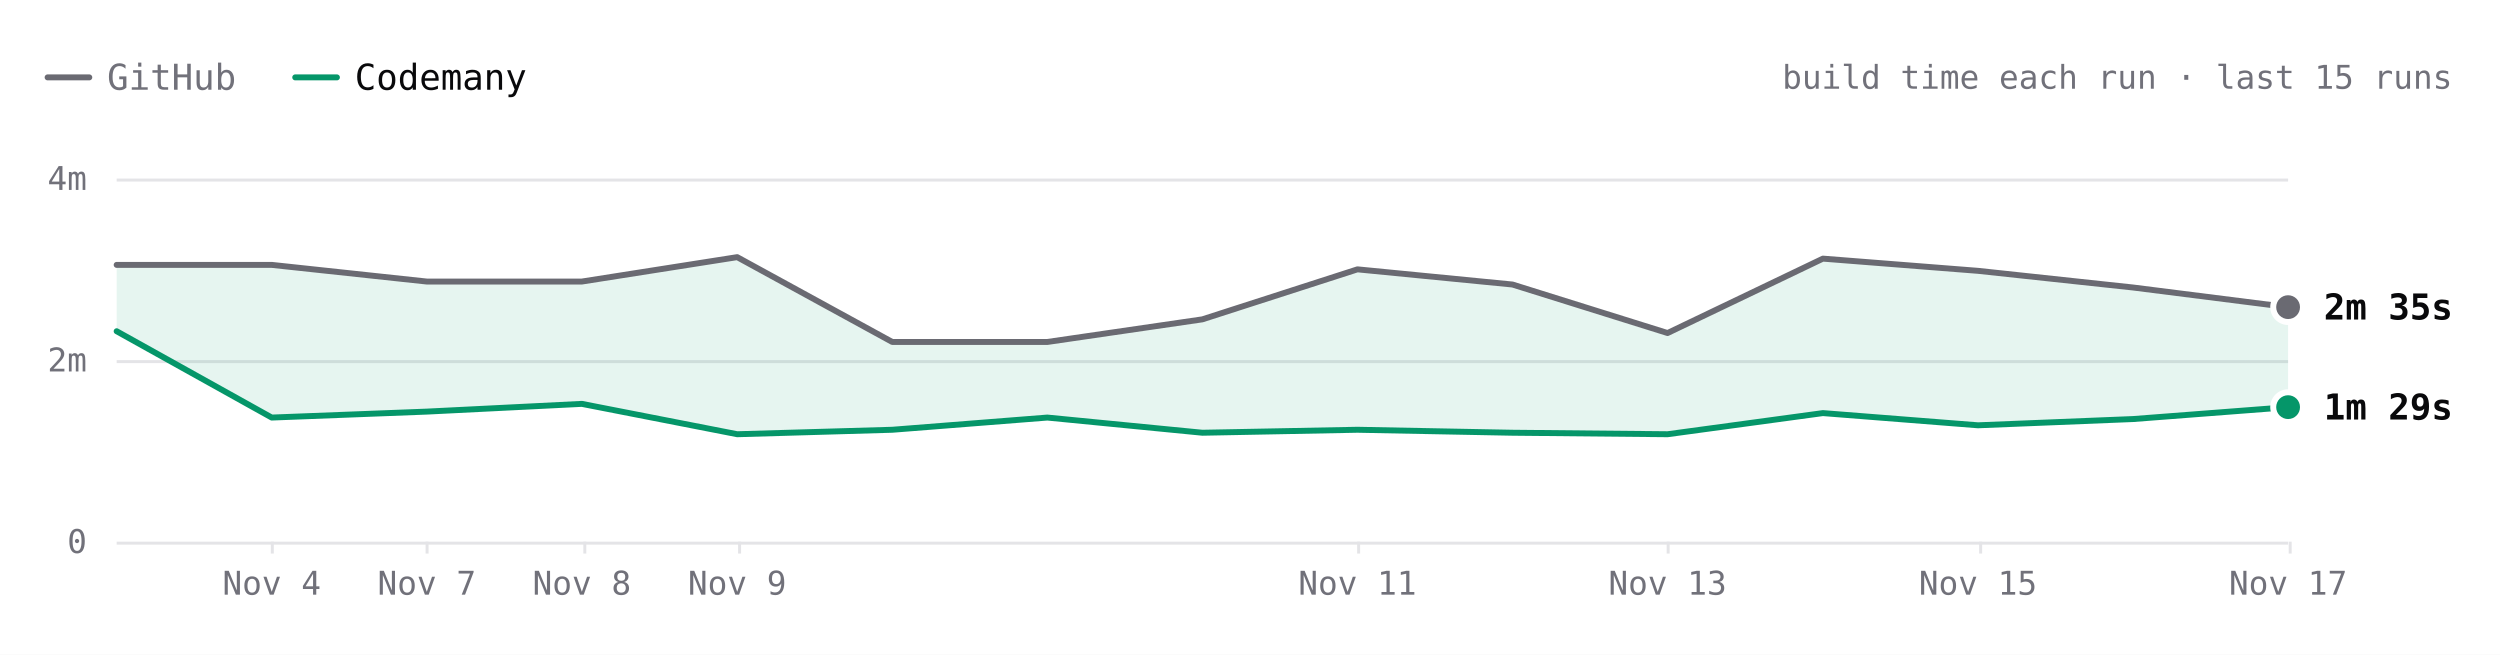
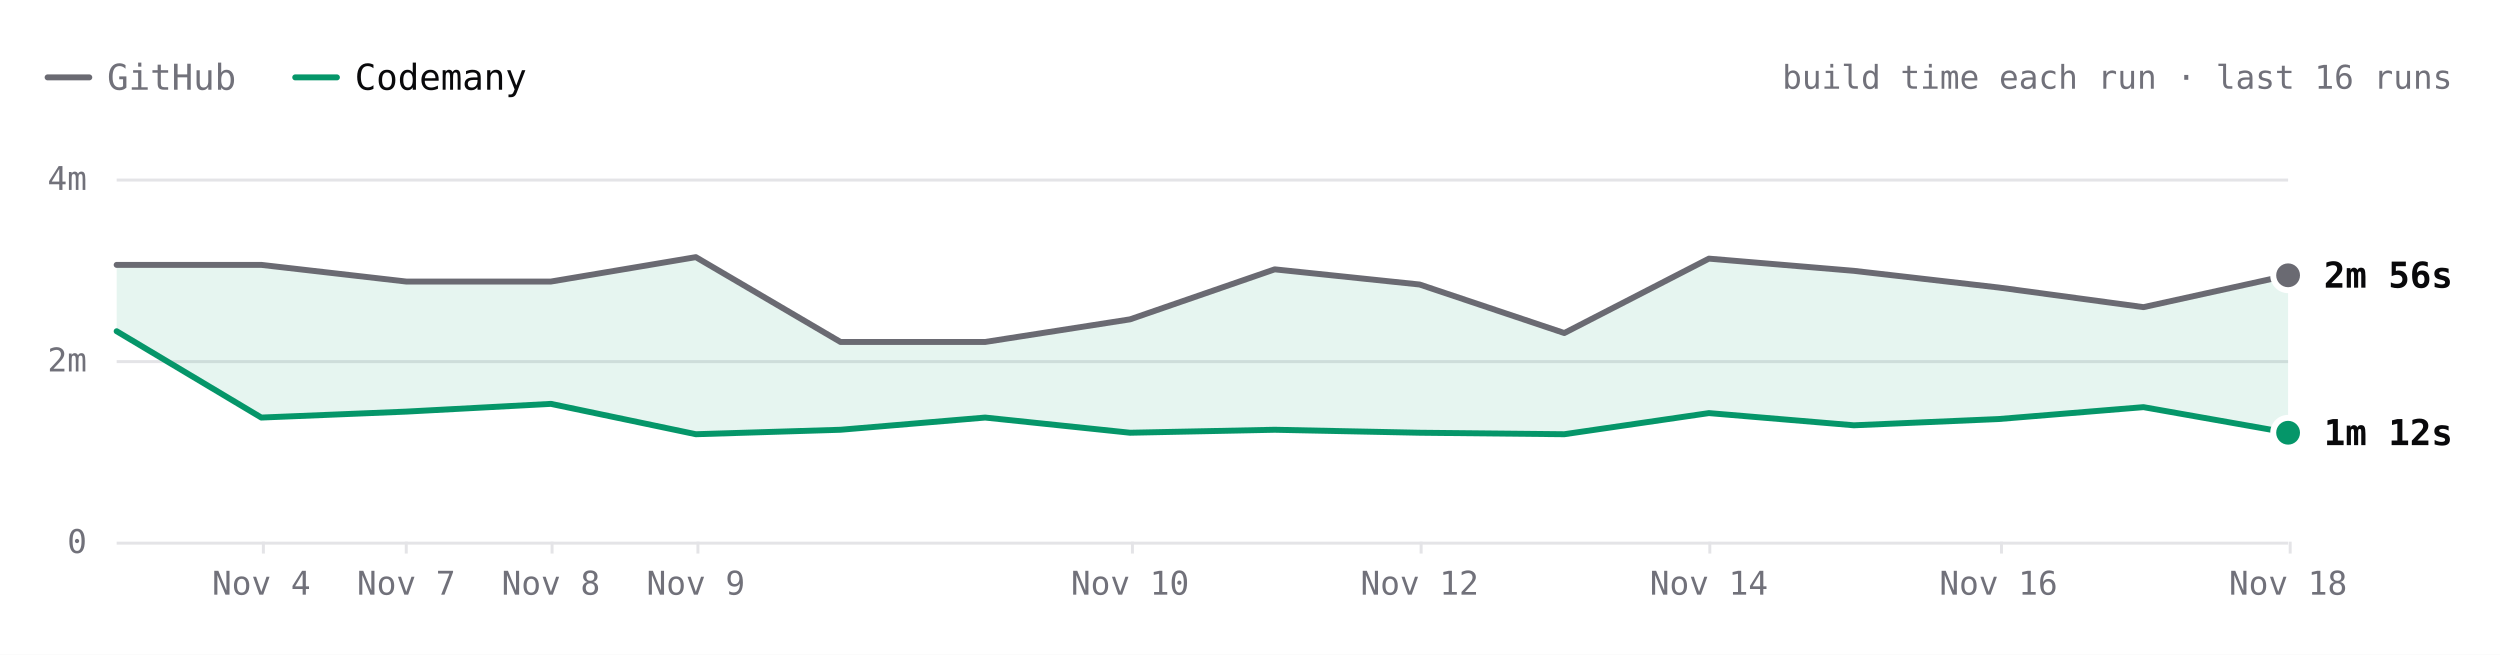
- <svg xmlns="http://www.w3.org/2000/svg" viewBox="0 0 840 220" width="840" height="220" role="img" aria-label="react.dev build time each run over the last 15 runs. Latest: GitHub 2m 35s, Codemany 1m 29s. Overall: 2.1× faster." font-family="'JetBrains Mono', ui-monospace, SFMono-Regular, Menlo, monospace" style="max-width:100%;height:auto;font-variant-numeric:tabular-nums">
+ <svg xmlns="http://www.w3.org/2000/svg" viewBox="0 0 840 220" width="840" height="220" role="img" aria-label="react.dev build time each run over the last 16 runs. Latest: GitHub 2m 56s, Codemany 1m 12s. Overall: 2.2× faster." font-family="'JetBrains Mono', ui-monospace, SFMono-Regular, Menlo, monospace" style="max-width:100%;height:auto;font-variant-numeric:tabular-nums">
  <rect width="840" height="220" fill="#ffffff" />
  <path d="M16 26h14" stroke="#6a6a72" stroke-width="2" stroke-linecap="round" />
  <text x="36" y="26" font-size="12" fill="#71717a" dominant-baseline="central">GitHub</text>
  <path d="M99.2 26h14" stroke="#059669" stroke-width="2" stroke-linecap="round" />
  <text x="119.2" y="26" font-size="12" fill="#09090b" dominant-baseline="central">Codemany</text>
-   <text x="824" y="26" font-size="11" fill="#71717a" text-anchor="end" dominant-baseline="central">build time each run · last 15 runs</text>
+   <text x="824" y="26" font-size="11" fill="#71717a" text-anchor="end" dominant-baseline="central">build time each run · last 16 runs</text>
  <path d="M39.2 182.5L768.8 182.5" stroke="#e4e4e7" stroke-width="1" fill="none" />
  <text x="29.2" y="182" font-size="11" fill="#71717a" text-anchor="end" dominant-baseline="central">0</text>
  <path d="M39.2 121.5L768.8 121.5" stroke="#e4e4e7" stroke-width="1" fill="none" />
  <text x="29.2" y="121" font-size="11" fill="#71717a" text-anchor="end" dominant-baseline="central">2m</text>
  <path d="M39.2 60.5L768.8 60.5" stroke="#e4e4e7" stroke-width="1" fill="none" />
  <text x="29.2" y="60" font-size="11" fill="#71717a" text-anchor="end" dominant-baseline="central">4m</text>
  <path d="M769.5 182L769.5 186" stroke="#e4e4e7" stroke-width="1" fill="none" />
-   <text x="768.8" y="196" font-size="11" fill="#71717a" text-anchor="middle" dominant-baseline="central">Nov 17</text>
-   <path d="M665.5 182L665.5 186" stroke="#e4e4e7" stroke-width="1" fill="none" />
-   <text x="664.6" y="196" font-size="11" fill="#71717a" text-anchor="middle" dominant-baseline="central">Nov 15</text>
-   <path d="M560.5 182L560.5 186" stroke="#e4e4e7" stroke-width="1" fill="none" />
-   <text x="560.3" y="196" font-size="11" fill="#71717a" text-anchor="middle" dominant-baseline="central">Nov 13</text>
-   <path d="M456.5 182L456.5 186" stroke="#e4e4e7" stroke-width="1" fill="none" />
-   <text x="456.1" y="196" font-size="11" fill="#71717a" text-anchor="middle" dominant-baseline="central">Nov 11</text>
-   <path d="M248.5 182L248.5 186" stroke="#e4e4e7" stroke-width="1" fill="none" />
-   <text x="247.7" y="196" font-size="11" fill="#71717a" text-anchor="middle" dominant-baseline="central">Nov 9</text>
-   <path d="M196.5 182L196.5 186" stroke="#e4e4e7" stroke-width="1" fill="none" />
-   <text x="195.5" y="196" font-size="11" fill="#71717a" text-anchor="middle" dominant-baseline="central">Nov 8</text>
-   <path d="M143.5 182L143.5 186" stroke="#e4e4e7" stroke-width="1" fill="none" />
-   <text x="143.4" y="196" font-size="11" fill="#71717a" text-anchor="middle" dominant-baseline="central">Nov 7</text>
-   <path d="M91.5 182L91.5 186" stroke="#e4e4e7" stroke-width="1" fill="none" />
-   <text x="91.3" y="196" font-size="11" fill="#71717a" text-anchor="middle" dominant-baseline="central">Nov 4</text>
-   <path d="M39.2 89L91.3 89L143.4 94.6L195.5 94.6L247.7 86.4L299.8 114.9L351.9 114.9L404 107.3L456.1 90.5L508.2 95.6L560.3 111.9L612.5 86.9L664.6 91L716.7 96.6L768.8 103.2L768.8 136.8L716.7 140.8L664.6 142.9L612.5 138.8L560.3 145.9L508.2 145.4L456.1 144.4L404 145.4L351.9 140.3L299.8 144.4L247.7 145.9L195.5 135.7L143.4 138.3L91.3 140.3L39.2 111.3Z" fill="rgba(5,150,105,0.10)" />
-   <path d="M39.2 89L91.3 89L143.4 94.6L195.5 94.6L247.7 86.4L299.8 114.9L351.9 114.9L404 107.3L456.1 90.5L508.2 95.6L560.3 111.9L612.5 86.9L664.6 91L716.7 96.6L768.8 103.2" fill="none" stroke="#6a6a72" stroke-width="2" stroke-linecap="round" stroke-linejoin="round" />
-   <path d="M39.2 111.3L91.3 140.3L143.4 138.3L195.5 135.7L247.7 145.9L299.8 144.4L351.9 140.3L404 145.4L456.1 144.4L508.2 145.4L560.3 145.9L612.5 138.8L664.6 142.9L716.7 140.8L768.8 136.8" fill="none" stroke="#059669" stroke-width="2" stroke-linecap="round" stroke-linejoin="round" />
-   <circle cx="768.8" cy="103.2" r="6" fill="#ffffff" />
-   <circle cx="768.8" cy="103.2" r="4" fill="#6a6a72" />
-   <text x="780.8" y="103.2" font-size="12" fill="#09090b" font-weight="600" dominant-baseline="central">2m 35s</text>
-   <circle cx="768.8" cy="136.8" r="6" fill="#ffffff" />
-   <circle cx="768.8" cy="136.8" r="4" fill="#059669" />
-   <text x="780.8" y="136.8" font-size="12" fill="#09090b" font-weight="600" dominant-baseline="central">1m 29s</text>
+   <text x="768.8" y="196" font-size="11" fill="#71717a" text-anchor="middle" dominant-baseline="central">Nov 18</text>
+   <path d="M672.5 182L672.5 186" stroke="#e4e4e7" stroke-width="1" fill="none" />
+   <text x="671.5" y="196" font-size="11" fill="#71717a" text-anchor="middle" dominant-baseline="central">Nov 16</text>
+   <path d="M574.5 182L574.5 186" stroke="#e4e4e7" stroke-width="1" fill="none" />
+   <text x="574.2" y="196" font-size="11" fill="#71717a" text-anchor="middle" dominant-baseline="central">Nov 14</text>
+   <path d="M477.5 182L477.5 186" stroke="#e4e4e7" stroke-width="1" fill="none" />
+   <text x="477" y="196" font-size="11" fill="#71717a" text-anchor="middle" dominant-baseline="central">Nov 12</text>
+   <path d="M380.5 182L380.5 186" stroke="#e4e4e7" stroke-width="1" fill="none" />
+   <text x="379.7" y="196" font-size="11" fill="#71717a" text-anchor="middle" dominant-baseline="central">Nov 10</text>
+   <path d="M234.5 182L234.5 186" stroke="#e4e4e7" stroke-width="1" fill="none" />
+   <text x="233.8" y="196" font-size="11" fill="#71717a" text-anchor="middle" dominant-baseline="central">Nov 9</text>
+   <path d="M185.5 182L185.5 186" stroke="#e4e4e7" stroke-width="1" fill="none" />
+   <text x="185.1" y="196" font-size="11" fill="#71717a" text-anchor="middle" dominant-baseline="central">Nov 8</text>
+   <path d="M136.5 182L136.5 186" stroke="#e4e4e7" stroke-width="1" fill="none" />
+   <text x="136.5" y="196" font-size="11" fill="#71717a" text-anchor="middle" dominant-baseline="central">Nov 7</text>
+   <path d="M88.5 182L88.5 186" stroke="#e4e4e7" stroke-width="1" fill="none" />
+   <text x="87.8" y="196" font-size="11" fill="#71717a" text-anchor="middle" dominant-baseline="central">Nov 4</text>
+   <path d="M39.2 89L87.8 89L136.5 94.6L185.1 94.6L233.8 86.4L282.4 114.9L331 114.9L379.7 107.3L428.3 90.5L477 95.6L525.6 111.9L574.2 86.9L622.9 91L671.5 96.6L720.2 103.2L768.8 92.5L768.8 145.4L720.2 136.8L671.5 140.8L622.9 142.9L574.2 138.8L525.6 145.9L477 145.4L428.3 144.4L379.7 145.4L331 140.3L282.4 144.4L233.8 145.9L185.1 135.7L136.5 138.3L87.8 140.3L39.2 111.3Z" fill="rgba(5,150,105,0.10)" />
+   <path d="M39.2 89L87.8 89L136.5 94.6L185.1 94.6L233.8 86.4L282.4 114.9L331 114.9L379.7 107.3L428.3 90.5L477 95.6L525.6 111.9L574.2 86.9L622.9 91L671.5 96.6L720.2 103.2L768.8 92.5" fill="none" stroke="#6a6a72" stroke-width="2" stroke-linecap="round" stroke-linejoin="round" />
+   <path d="M39.2 111.3L87.8 140.3L136.5 138.3L185.1 135.7L233.8 145.9L282.4 144.4L331 140.3L379.7 145.4L428.3 144.4L477 145.4L525.6 145.9L574.2 138.8L622.9 142.9L671.5 140.8L720.2 136.8L768.8 145.4" fill="none" stroke="#059669" stroke-width="2" stroke-linecap="round" stroke-linejoin="round" />
+   <circle cx="768.8" cy="92.5" r="6" fill="#ffffff" />
+   <circle cx="768.8" cy="92.5" r="4" fill="#6a6a72" />
+   <text x="780.8" y="92.5" font-size="12" fill="#09090b" font-weight="600" dominant-baseline="central">2m 56s</text>
+   <circle cx="768.8" cy="145.4" r="6" fill="#ffffff" />
+   <circle cx="768.8" cy="145.4" r="4" fill="#059669" />
+   <text x="780.8" y="145.4" font-size="12" fill="#09090b" font-weight="600" dominant-baseline="central">1m 12s</text>
  <circle class="bench-mark" cx="39.2" cy="89" r="12" fill="#ffffff" fill-opacity="0" data-tip="react.dev · GitHub · 3m 03s · Nov 1, 14:15 UTC" data-href="https://github.com/codemanyhq/bench-private/actions/runs/41357757246/job/125001439194" style="cursor:pointer" />
  <circle class="bench-mark" cx="39.2" cy="111.3" r="12" fill="#ffffff" fill-opacity="0" data-tip="react.dev · Codemany · 2m 19s · Nov 1, 14:15 UTC" data-href="https://github.com/codemanyhq/bench/actions/runs/41189686531/job/124809425512" style="cursor:pointer" />
-   <circle class="bench-mark" cx="91.3" cy="89" r="12" fill="#ffffff" fill-opacity="0" data-tip="react.dev · GitHub · 3m 03s · Nov 4, 11:01 UTC" data-href="https://github.com/codemanyhq/bench-private/actions/runs/41834014108/job/126588227367" style="cursor:pointer" />
-   <circle class="bench-mark" cx="91.3" cy="140.3" r="12" fill="#ffffff" fill-opacity="0" data-tip="react.dev · Codemany · 1m 22s · Nov 4, 11:01 UTC" data-href="https://github.com/codemanyhq/bench/actions/runs/41817717722/job/126532688634" style="cursor:pointer" />
-   <circle class="bench-mark" cx="143.4" cy="94.6" r="12" fill="#ffffff" fill-opacity="0" data-tip="react.dev · GitHub · 2m 52s · Nov 7, 05:27 UTC" data-href="https://github.com/codemanyhq/bench-private/actions/runs/42342779574/job/128313955207" style="cursor:pointer" />
-   <circle class="bench-mark" cx="143.4" cy="138.3" r="12" fill="#ffffff" fill-opacity="0" data-tip="react.dev · Codemany · 1m 26s · Nov 7, 05:27 UTC" data-href="https://github.com/codemanyhq/bench/actions/runs/42363100897/job/128383590202" style="cursor:pointer" />
-   <circle class="bench-mark" cx="195.5" cy="94.6" r="12" fill="#ffffff" fill-opacity="0" data-tip="react.dev · GitHub · 2m 52s · Nov 8, 10:28 UTC" data-href="https://github.com/codemanyhq/bench-private/actions/runs/42477866952/job/128905511512" style="cursor:pointer" />
-   <circle class="bench-mark" cx="195.5" cy="135.7" r="12" fill="#ffffff" fill-opacity="0" data-tip="react.dev · Codemany · 1m 31s · Nov 8, 10:28 UTC" data-href="https://github.com/codemanyhq/bench/actions/runs/42471415877/job/128905482495" style="cursor:pointer" />
-   <circle class="bench-mark" cx="247.7" cy="86.4" r="12" fill="#ffffff" fill-opacity="0" data-tip="react.dev · GitHub · 3m 08s · Nov 9, 11:39 UTC" data-href="https://github.com/codemanyhq/bench-private/actions/runs/42629210782/job/129200880827" style="cursor:pointer" />
-   <circle class="bench-mark" cx="247.7" cy="145.9" r="12" fill="#ffffff" fill-opacity="0" data-tip="react.dev · Codemany · 1m 11s · Nov 9, 11:39 UTC" data-href="https://github.com/codemanyhq/bench/actions/runs/42610365978/job/129324781643" style="cursor:pointer" />
-   <circle class="bench-mark" cx="299.8" cy="114.9" r="12" fill="#ffffff" fill-opacity="0" data-tip="react.dev · GitHub · 2m 12s · Nov 9, 17:42 UTC" data-href="https://github.com/codemanyhq/bench-private/actions/runs/42666683657/job/129332199957" style="cursor:pointer" />
-   <circle class="bench-mark" cx="299.8" cy="144.4" r="12" fill="#ffffff" fill-opacity="0" data-tip="react.dev · Codemany · 1m 14s · Nov 9, 17:42 UTC" data-href="https://github.com/codemanyhq/bench/actions/runs/42674474739/job/129403445104" style="cursor:pointer" />
-   <circle class="bench-mark" cx="351.9" cy="114.9" r="12" fill="#ffffff" fill-opacity="0" data-tip="react.dev · GitHub · 2m 12s · Nov 9, 18:46 UTC" data-href="https://github.com/codemanyhq/bench-private/actions/runs/42677014514/job/129361080892" style="cursor:pointer" />
-   <circle class="bench-mark" cx="351.9" cy="140.3" r="12" fill="#ffffff" fill-opacity="0" data-tip="react.dev · Codemany · 1m 22s · Nov 9, 18:46 UTC" data-href="https://github.com/codemanyhq/bench/actions/runs/42681122621/job/129405928728" style="cursor:pointer" />
-   <circle class="bench-mark" cx="404" cy="107.3" r="12" fill="#ffffff" fill-opacity="0" data-tip="react.dev · GitHub · 2m 27s · Nov 10, 11:18 UTC" data-href="https://github.com/codemanyhq/bench-private/actions/runs/42824521252/job/129858446883" style="cursor:pointer" />
-   <circle class="bench-mark" cx="404" cy="145.4" r="12" fill="#ffffff" fill-opacity="0" data-tip="react.dev · Codemany · 1m 12s · Nov 10, 11:18 UTC" data-href="https://github.com/codemanyhq/bench/actions/runs/42805942110/job/129815996860" style="cursor:pointer" />
-   <circle class="bench-mark" cx="456.1" cy="90.5" r="12" fill="#ffffff" fill-opacity="0" data-tip="react.dev · GitHub · 3m 00s · Nov 11, 11:03 UTC" data-href="https://github.com/codemanyhq/bench-private/actions/runs/43022642066/job/130529430292" style="cursor:pointer" />
-   <circle class="bench-mark" cx="456.1" cy="144.4" r="12" fill="#ffffff" fill-opacity="0" data-tip="react.dev · Codemany · 1m 14s · Nov 11, 11:03 UTC" data-href="https://github.com/codemanyhq/bench/actions/runs/43008288526/job/130481244920" style="cursor:pointer" />
-   <circle class="bench-mark" cx="508.2" cy="95.6" r="12" fill="#ffffff" fill-opacity="0" data-tip="react.dev · GitHub · 2m 50s · Nov 12, 11:19 UTC" data-href="https://github.com/codemanyhq/bench-private/actions/runs/43230100176/job/131222905114" style="cursor:pointer" />
-   <circle class="bench-mark" cx="508.2" cy="145.4" r="12" fill="#ffffff" fill-opacity="0" data-tip="react.dev · Codemany · 1m 12s · Nov 12, 11:19 UTC" data-href="https://github.com/codemanyhq/bench/actions/runs/43207720663/job/131168788410" style="cursor:pointer" />
-   <circle class="bench-mark" cx="560.3" cy="111.9" r="12" fill="#ffffff" fill-opacity="0" data-tip="react.dev · GitHub · 2m 18s · Nov 13, 11:04 UTC" data-href="https://github.com/codemanyhq/bench-private/actions/runs/43430424059/job/131902291465" style="cursor:pointer" />
-   <circle class="bench-mark" cx="560.3" cy="145.9" r="12" fill="#ffffff" fill-opacity="0" data-tip="react.dev · Codemany · 1m 11s · Nov 13, 11:04 UTC" data-href="https://github.com/codemanyhq/bench/actions/runs/43413705429/job/131866180397" style="cursor:pointer" />
-   <circle class="bench-mark" cx="612.5" cy="86.9" r="12" fill="#ffffff" fill-opacity="0" data-tip="react.dev · GitHub · 3m 07s · Nov 14, 10:31 UTC" data-href="https://github.com/codemanyhq/bench-private/actions/runs/43593333129/job/132442539397" style="cursor:pointer" />
-   <circle class="bench-mark" cx="612.5" cy="138.8" r="12" fill="#ffffff" fill-opacity="0" data-tip="react.dev · Codemany · 1m 25s · Nov 14, 10:31 UTC" data-href="https://github.com/codemanyhq/bench/actions/runs/43585486170/job/132429815973" style="cursor:pointer" />
-   <circle class="bench-mark" cx="664.6" cy="91" r="12" fill="#ffffff" fill-opacity="0" data-tip="react.dev · GitHub · 2m 59s · Nov 15, 10:59 UTC" data-href="https://github.com/codemanyhq/bench-private/actions/runs/43715351365/job/132815615644" style="cursor:pointer" />
-   <circle class="bench-mark" cx="664.6" cy="142.9" r="12" fill="#ffffff" fill-opacity="0" data-tip="react.dev · Codemany · 1m 17s · Nov 15, 10:59 UTC" data-href="https://github.com/codemanyhq/bench/actions/runs/43706507355/job/132822675303" style="cursor:pointer" />
-   <circle class="bench-mark" cx="716.7" cy="96.6" r="12" fill="#ffffff" fill-opacity="0" data-tip="react.dev · GitHub · 2m 48s · Nov 16, 11:26 UTC" data-href="https://github.com/codemanyhq/bench-private/actions/runs/43877330479/job/133333759402" style="cursor:pointer" />
-   <circle class="bench-mark" cx="716.7" cy="140.8" r="12" fill="#ffffff" fill-opacity="0" data-tip="react.dev · Codemany · 1m 21s · Nov 16, 11:26 UTC" data-href="https://github.com/codemanyhq/bench/actions/runs/43857353010/job/133286974127" style="cursor:pointer" />
-   <circle class="bench-mark" cx="768.8" cy="103.2" r="12" fill="#ffffff" fill-opacity="0" data-tip="react.dev · GitHub · 2m 35s · Nov 17, 11:57 UTC" data-href="https://github.com/codemanyhq/bench-private/actions/runs/44102053914/job/134104450005" style="cursor:pointer" />
-   <circle class="bench-mark" cx="768.8" cy="136.8" r="12" fill="#ffffff" fill-opacity="0" data-tip="react.dev · Codemany · 1m 29s · Nov 17, 11:57 UTC" data-href="https://github.com/codemanyhq/bench/actions/runs/44078241580/job/134021805611" style="cursor:pointer" />
+   <circle class="bench-mark" cx="87.8" cy="89" r="12" fill="#ffffff" fill-opacity="0" data-tip="react.dev · GitHub · 3m 03s · Nov 4, 11:01 UTC" data-href="https://github.com/codemanyhq/bench-private/actions/runs/41834014108/job/126588227367" style="cursor:pointer" />
+   <circle class="bench-mark" cx="87.8" cy="140.3" r="12" fill="#ffffff" fill-opacity="0" data-tip="react.dev · Codemany · 1m 22s · Nov 4, 11:01 UTC" data-href="https://github.com/codemanyhq/bench/actions/runs/41817717722/job/126532688634" style="cursor:pointer" />
+   <circle class="bench-mark" cx="136.5" cy="94.6" r="12" fill="#ffffff" fill-opacity="0" data-tip="react.dev · GitHub · 2m 52s · Nov 7, 05:27 UTC" data-href="https://github.com/codemanyhq/bench-private/actions/runs/42342779574/job/128313955207" style="cursor:pointer" />
+   <circle class="bench-mark" cx="136.5" cy="138.3" r="12" fill="#ffffff" fill-opacity="0" data-tip="react.dev · Codemany · 1m 26s · Nov 7, 05:27 UTC" data-href="https://github.com/codemanyhq/bench/actions/runs/42363100897/job/128383590202" style="cursor:pointer" />
+   <circle class="bench-mark" cx="185.1" cy="94.6" r="12" fill="#ffffff" fill-opacity="0" data-tip="react.dev · GitHub · 2m 52s · Nov 8, 10:28 UTC" data-href="https://github.com/codemanyhq/bench-private/actions/runs/42477866952/job/128905511512" style="cursor:pointer" />
+   <circle class="bench-mark" cx="185.1" cy="135.7" r="12" fill="#ffffff" fill-opacity="0" data-tip="react.dev · Codemany · 1m 31s · Nov 8, 10:28 UTC" data-href="https://github.com/codemanyhq/bench/actions/runs/42471415877/job/128905482495" style="cursor:pointer" />
+   <circle class="bench-mark" cx="233.8" cy="86.4" r="12" fill="#ffffff" fill-opacity="0" data-tip="react.dev · GitHub · 3m 08s · Nov 9, 11:39 UTC" data-href="https://github.com/codemanyhq/bench-private/actions/runs/42629210782/job/129200880827" style="cursor:pointer" />
+   <circle class="bench-mark" cx="233.8" cy="145.9" r="12" fill="#ffffff" fill-opacity="0" data-tip="react.dev · Codemany · 1m 11s · Nov 9, 11:39 UTC" data-href="https://github.com/codemanyhq/bench/actions/runs/42610365978/job/129324781643" style="cursor:pointer" />
+   <circle class="bench-mark" cx="282.4" cy="114.9" r="12" fill="#ffffff" fill-opacity="0" data-tip="react.dev · GitHub · 2m 12s · Nov 9, 17:42 UTC" data-href="https://github.com/codemanyhq/bench-private/actions/runs/42666683657/job/129332199957" style="cursor:pointer" />
+   <circle class="bench-mark" cx="282.4" cy="144.4" r="12" fill="#ffffff" fill-opacity="0" data-tip="react.dev · Codemany · 1m 14s · Nov 9, 17:42 UTC" data-href="https://github.com/codemanyhq/bench/actions/runs/42674474739/job/129403445104" style="cursor:pointer" />
+   <circle class="bench-mark" cx="331" cy="114.9" r="12" fill="#ffffff" fill-opacity="0" data-tip="react.dev · GitHub · 2m 12s · Nov 9, 18:46 UTC" data-href="https://github.com/codemanyhq/bench-private/actions/runs/42677014514/job/129361080892" style="cursor:pointer" />
+   <circle class="bench-mark" cx="331" cy="140.3" r="12" fill="#ffffff" fill-opacity="0" data-tip="react.dev · Codemany · 1m 22s · Nov 9, 18:46 UTC" data-href="https://github.com/codemanyhq/bench/actions/runs/42681122621/job/129405928728" style="cursor:pointer" />
+   <circle class="bench-mark" cx="379.7" cy="107.3" r="12" fill="#ffffff" fill-opacity="0" data-tip="react.dev · GitHub · 2m 27s · Nov 10, 11:18 UTC" data-href="https://github.com/codemanyhq/bench-private/actions/runs/42824521252/job/129858446883" style="cursor:pointer" />
+   <circle class="bench-mark" cx="379.7" cy="145.4" r="12" fill="#ffffff" fill-opacity="0" data-tip="react.dev · Codemany · 1m 12s · Nov 10, 11:18 UTC" data-href="https://github.com/codemanyhq/bench/actions/runs/42805942110/job/129815996860" style="cursor:pointer" />
+   <circle class="bench-mark" cx="428.3" cy="90.5" r="12" fill="#ffffff" fill-opacity="0" data-tip="react.dev · GitHub · 3m 00s · Nov 11, 11:03 UTC" data-href="https://github.com/codemanyhq/bench-private/actions/runs/43022642066/job/130529430292" style="cursor:pointer" />
+   <circle class="bench-mark" cx="428.3" cy="144.4" r="12" fill="#ffffff" fill-opacity="0" data-tip="react.dev · Codemany · 1m 14s · Nov 11, 11:03 UTC" data-href="https://github.com/codemanyhq/bench/actions/runs/43008288526/job/130481244920" style="cursor:pointer" />
+   <circle class="bench-mark" cx="477" cy="95.6" r="12" fill="#ffffff" fill-opacity="0" data-tip="react.dev · GitHub · 2m 50s · Nov 12, 11:19 UTC" data-href="https://github.com/codemanyhq/bench-private/actions/runs/43230100176/job/131222905114" style="cursor:pointer" />
+   <circle class="bench-mark" cx="477" cy="145.4" r="12" fill="#ffffff" fill-opacity="0" data-tip="react.dev · Codemany · 1m 12s · Nov 12, 11:19 UTC" data-href="https://github.com/codemanyhq/bench/actions/runs/43207720663/job/131168788410" style="cursor:pointer" />
+   <circle class="bench-mark" cx="525.6" cy="111.9" r="12" fill="#ffffff" fill-opacity="0" data-tip="react.dev · GitHub · 2m 18s · Nov 13, 11:04 UTC" data-href="https://github.com/codemanyhq/bench-private/actions/runs/43430424059/job/131902291465" style="cursor:pointer" />
+   <circle class="bench-mark" cx="525.6" cy="145.9" r="12" fill="#ffffff" fill-opacity="0" data-tip="react.dev · Codemany · 1m 11s · Nov 13, 11:04 UTC" data-href="https://github.com/codemanyhq/bench/actions/runs/43413705429/job/131866180397" style="cursor:pointer" />
+   <circle class="bench-mark" cx="574.2" cy="86.9" r="12" fill="#ffffff" fill-opacity="0" data-tip="react.dev · GitHub · 3m 07s · Nov 14, 10:31 UTC" data-href="https://github.com/codemanyhq/bench-private/actions/runs/43593333129/job/132442539397" style="cursor:pointer" />
+   <circle class="bench-mark" cx="574.2" cy="138.8" r="12" fill="#ffffff" fill-opacity="0" data-tip="react.dev · Codemany · 1m 25s · Nov 14, 10:31 UTC" data-href="https://github.com/codemanyhq/bench/actions/runs/43585486170/job/132429815973" style="cursor:pointer" />
+   <circle class="bench-mark" cx="622.9" cy="91" r="12" fill="#ffffff" fill-opacity="0" data-tip="react.dev · GitHub · 2m 59s · Nov 15, 10:59 UTC" data-href="https://github.com/codemanyhq/bench-private/actions/runs/43715351365/job/132815615644" style="cursor:pointer" />
+   <circle class="bench-mark" cx="622.9" cy="142.9" r="12" fill="#ffffff" fill-opacity="0" data-tip="react.dev · Codemany · 1m 17s · Nov 15, 10:59 UTC" data-href="https://github.com/codemanyhq/bench/actions/runs/43706507355/job/132822675303" style="cursor:pointer" />
+   <circle class="bench-mark" cx="671.5" cy="96.6" r="12" fill="#ffffff" fill-opacity="0" data-tip="react.dev · GitHub · 2m 48s · Nov 16, 11:26 UTC" data-href="https://github.com/codemanyhq/bench-private/actions/runs/43877330479/job/133333759402" style="cursor:pointer" />
+   <circle class="bench-mark" cx="671.5" cy="140.8" r="12" fill="#ffffff" fill-opacity="0" data-tip="react.dev · Codemany · 1m 21s · Nov 16, 11:26 UTC" data-href="https://github.com/codemanyhq/bench/actions/runs/43857353010/job/133286974127" style="cursor:pointer" />
+   <circle class="bench-mark" cx="720.2" cy="103.2" r="12" fill="#ffffff" fill-opacity="0" data-tip="react.dev · GitHub · 2m 35s · Nov 17, 11:57 UTC" data-href="https://github.com/codemanyhq/bench-private/actions/runs/44102053914/job/134104450005" style="cursor:pointer" />
+   <circle class="bench-mark" cx="720.2" cy="136.8" r="12" fill="#ffffff" fill-opacity="0" data-tip="react.dev · Codemany · 1m 29s · Nov 17, 11:57 UTC" data-href="https://github.com/codemanyhq/bench/actions/runs/44078241580/job/134021805611" style="cursor:pointer" />
+   <circle class="bench-mark" cx="768.8" cy="92.5" r="12" fill="#ffffff" fill-opacity="0" data-tip="react.dev · GitHub · 2m 56s · Nov 18, 11:48 UTC" data-href="https://github.com/codemanyhq/bench-private/actions/runs/44318872644/job/134852270449" style="cursor:pointer" />
+   <circle class="bench-mark" cx="768.8" cy="145.4" r="12" fill="#ffffff" fill-opacity="0" data-tip="react.dev · Codemany · 1m 12s · Nov 18, 11:48 UTC" data-href="https://github.com/codemanyhq/bench/actions/runs/44297512815/job/134805429917" style="cursor:pointer" />
</svg>
